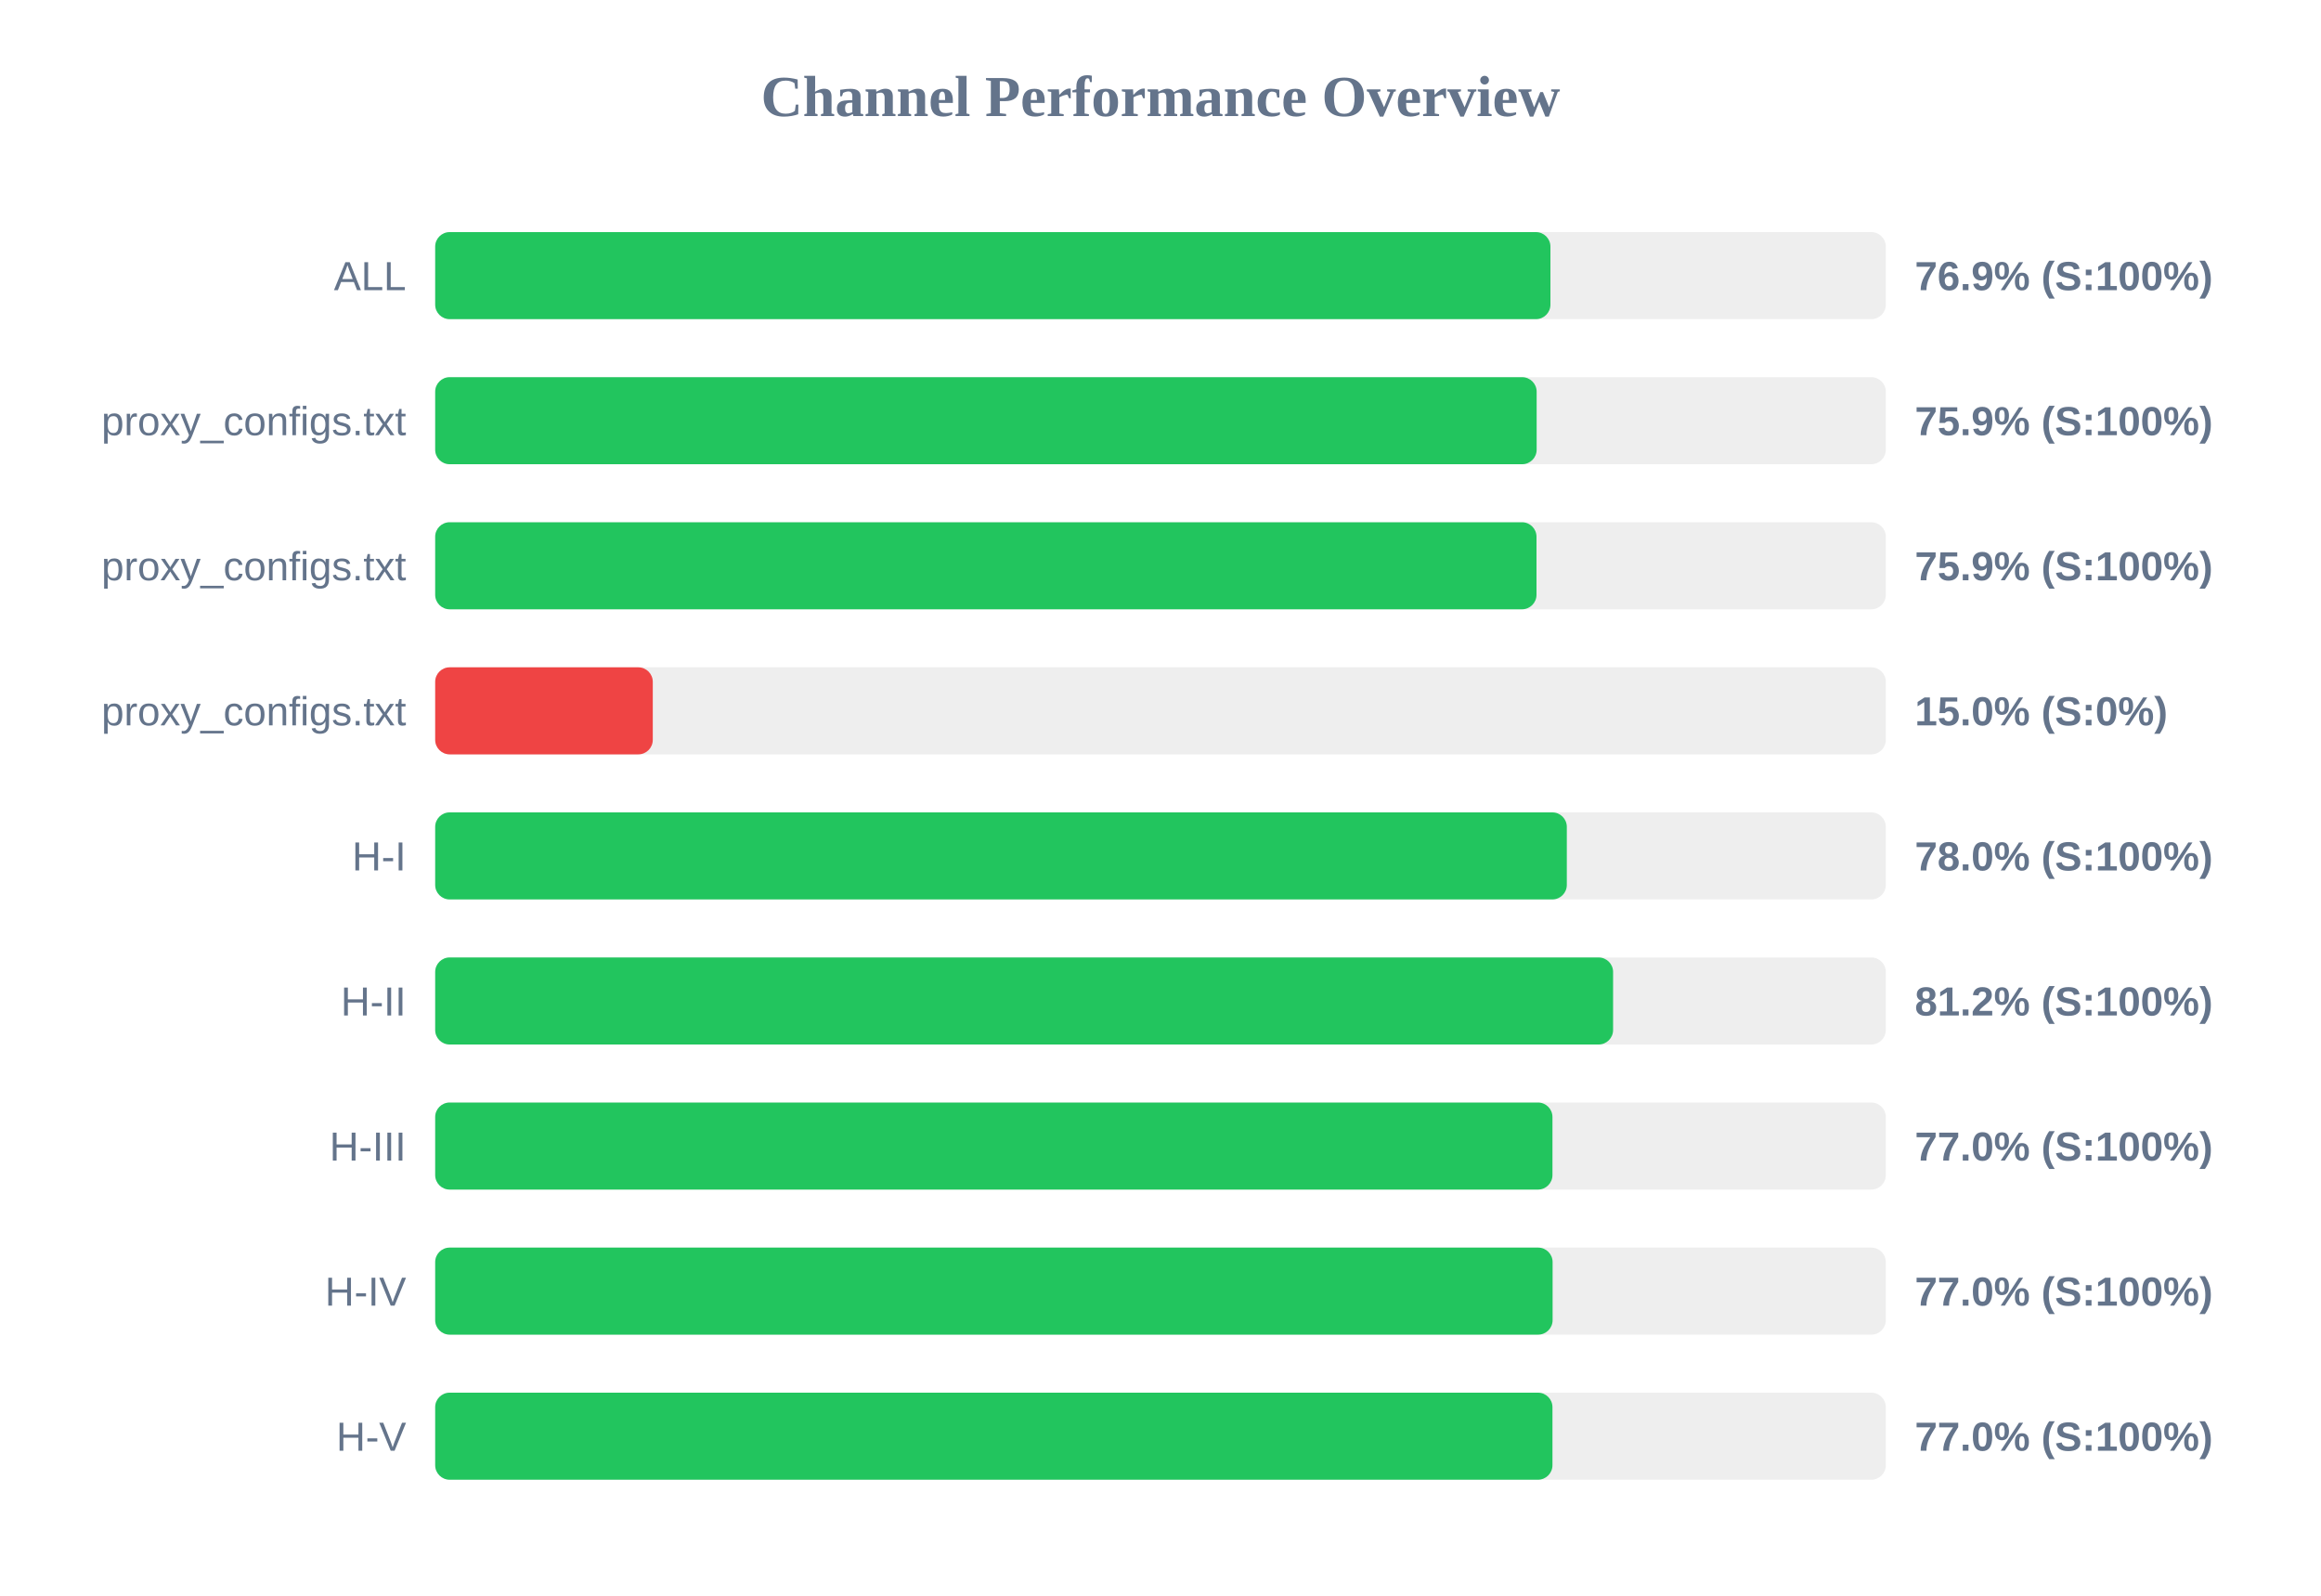
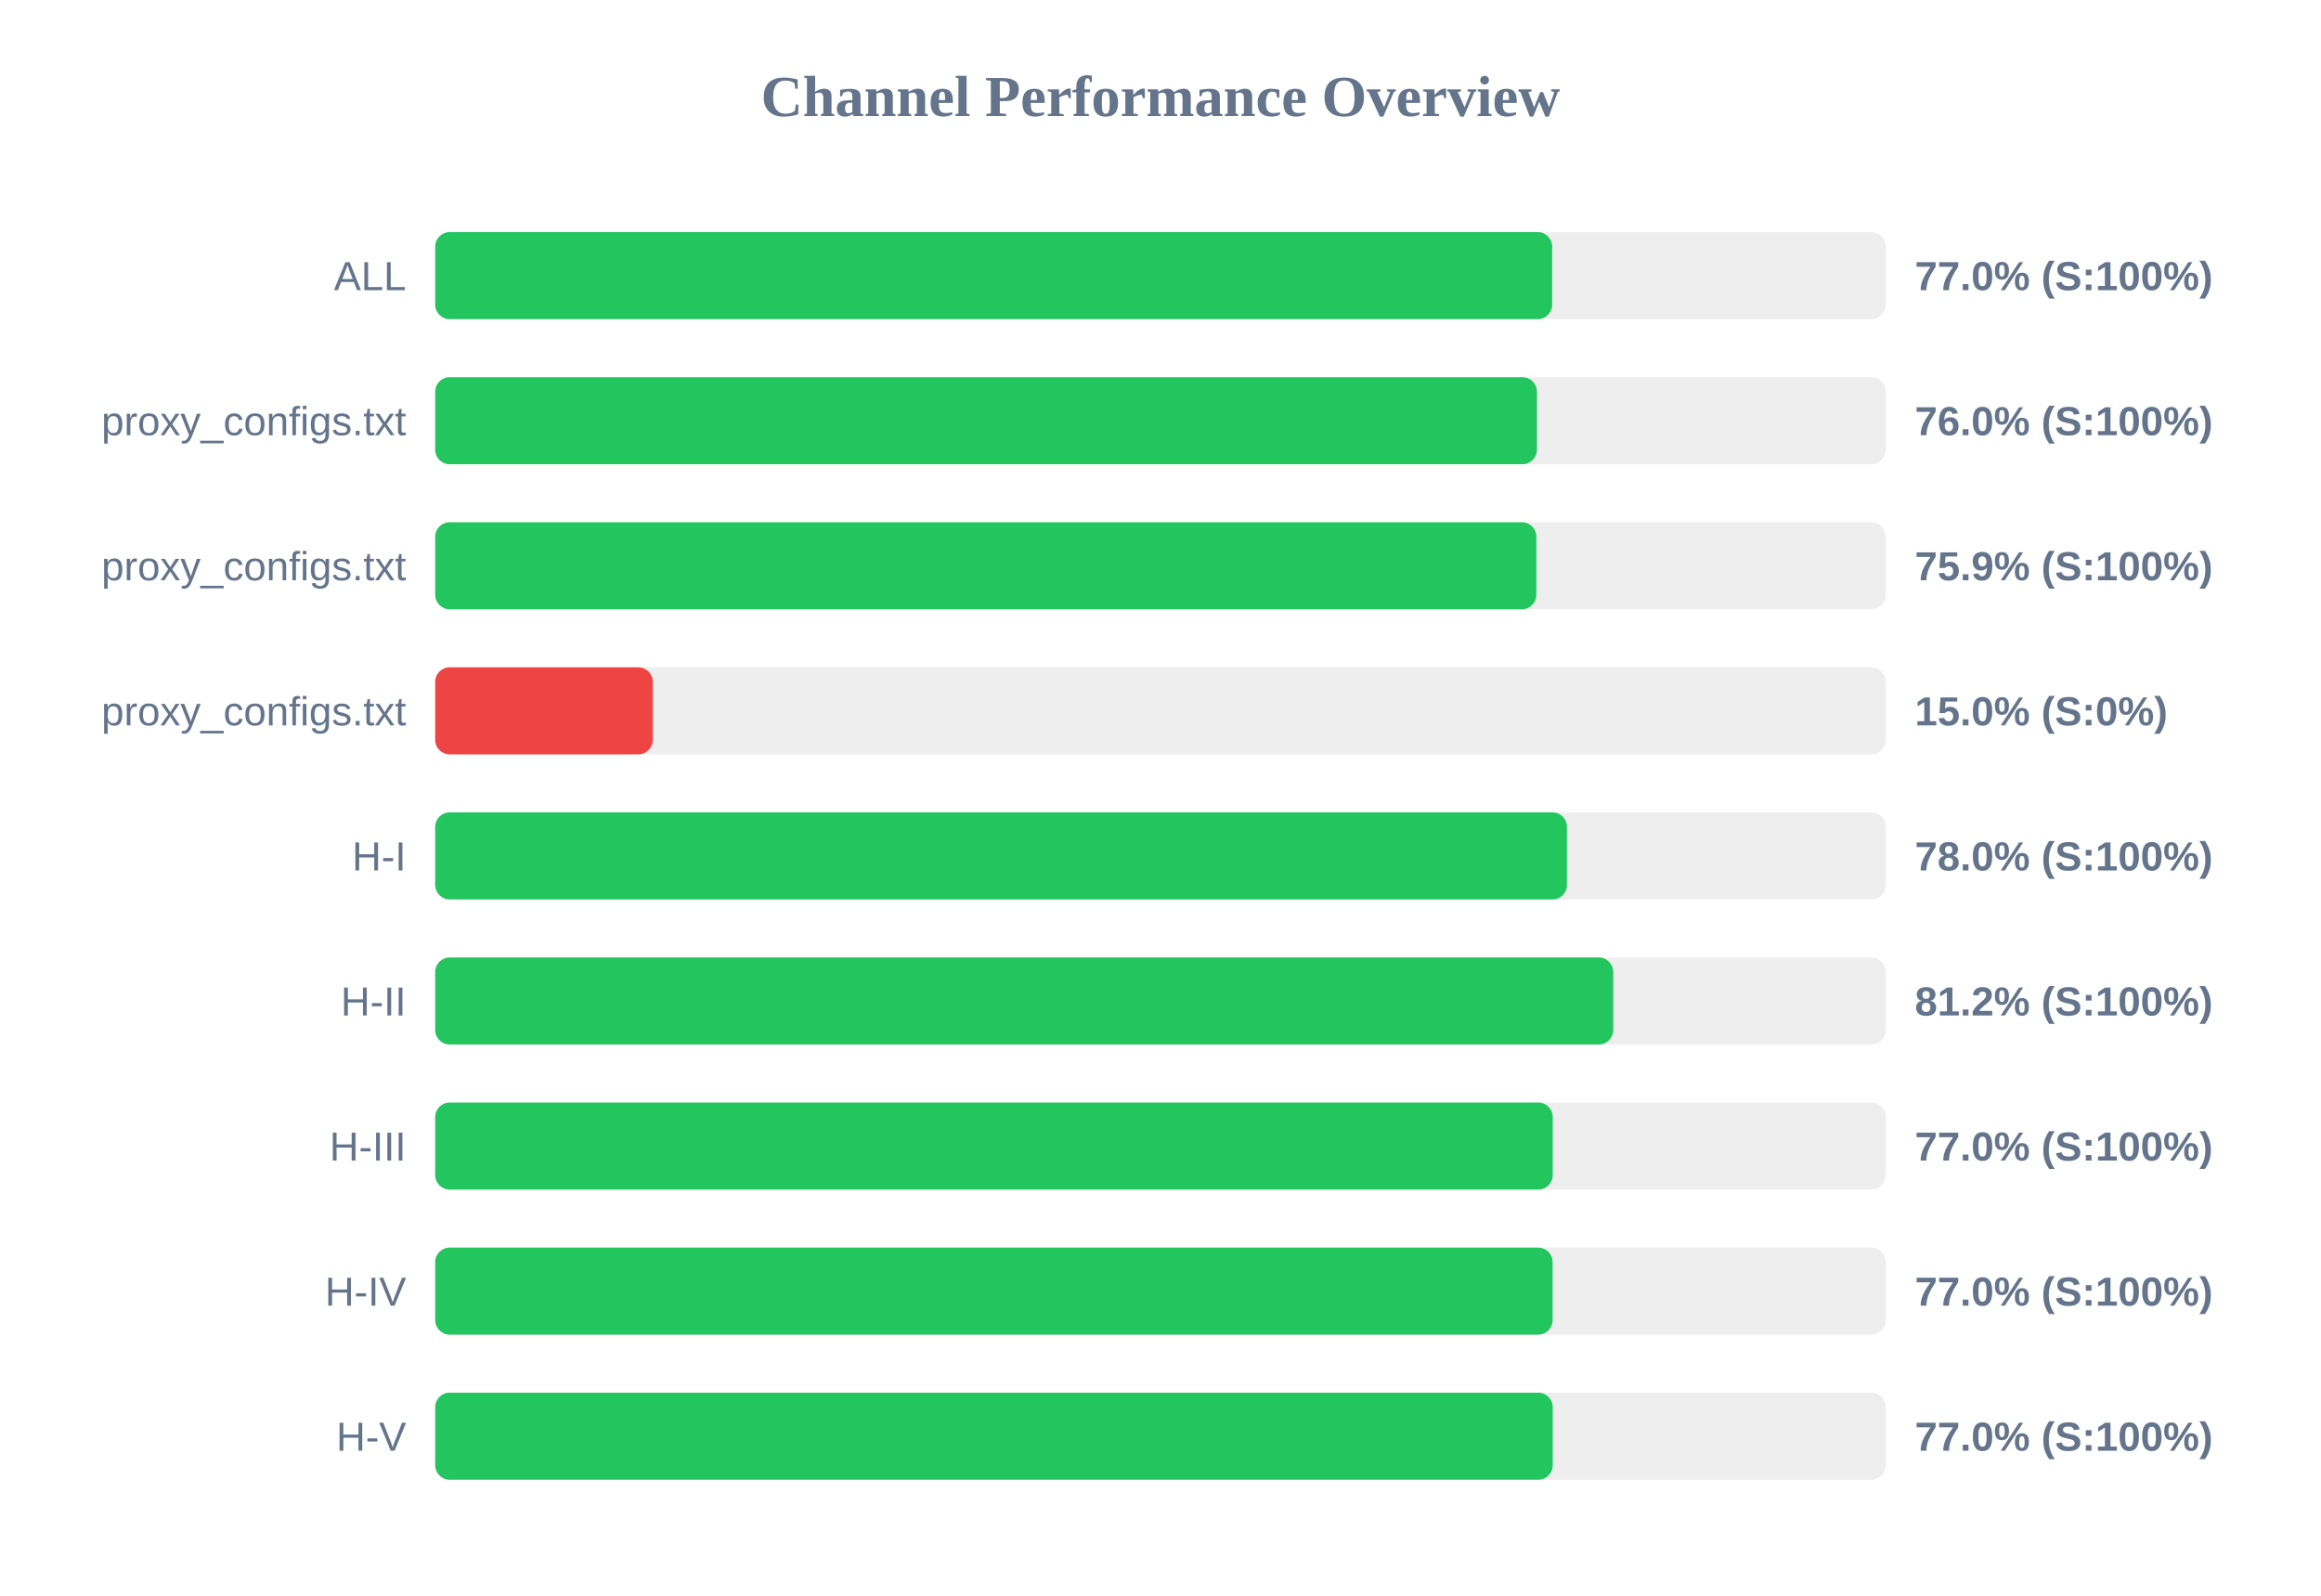
<svg xmlns="http://www.w3.org/2000/svg" width="800" height="550" version="1.1">
  <style>
        .row { font: 14px Arial; fill: #64748b; }
        .score { font: bold 14px Arial; fill: #64748b; }
    </style>
  <text x="400" y="40" text-anchor="middle" font-size="20px" font-weight="bold" fill="#64748b">Channel Performance Overview</text>
  <rect x="150" y="80" width="500" height="30" fill="#eee" rx="5" />
-   <rect x="150" y="80" width="384.4" height="30" fill="#22c55e" rx="5" />
+   <rect x="150" y="80" width="385.0" height="30" fill="#22c55e" rx="5" />
  <text x="140" y="100" text-anchor="end" class="row">ALL</text>
-   <text x="660" y="100" text-anchor="start" class="score">76.9% (S:100%)</text>
+   <text x="660" y="100" text-anchor="start" class="score">77.0% (S:100%)</text>
  <rect x="150" y="130" width="500" height="30" fill="#eee" rx="5" />
-   <rect x="150" y="130" width="379.65" height="30" fill="#22c55e" rx="5" />
+   <rect x="150" y="130" width="379.75" height="30" fill="#22c55e" rx="5" />
  <text x="140" y="150" text-anchor="end" class="row">proxy_configs.txt</text>
-   <text x="660" y="150" text-anchor="start" class="score">75.9% (S:100%)</text>
+   <text x="660" y="150" text-anchor="start" class="score">76.0% (S:100%)</text>
  <rect x="150" y="180" width="500" height="30" fill="#eee" rx="5" />
-   <rect x="150" y="180" width="379.6" height="30" fill="#22c55e" rx="5" />
+   <rect x="150" y="180" width="379.55" height="30" fill="#22c55e" rx="5" />
  <text x="140" y="200" text-anchor="end" class="row">proxy_configs.txt</text>
  <text x="660" y="200" text-anchor="start" class="score">75.9% (S:100%)</text>
  <rect x="150" y="230" width="500" height="30" fill="#eee" rx="5" />
  <rect x="150" y="230" width="75.0" height="30" fill="#ef4444" rx="5" />
  <text x="140" y="250" text-anchor="end" class="row">proxy_configs.txt</text>
  <text x="660" y="250" text-anchor="start" class="score">15.0% (S:0%)</text>
  <rect x="150" y="280" width="500" height="30" fill="#eee" rx="5" />
-   <rect x="150" y="280" width="390.05" height="30" fill="#22c55e" rx="5" />
+   <rect x="150" y="280" width="390.1" height="30" fill="#22c55e" rx="5" />
  <text x="140" y="300" text-anchor="end" class="row">H-I</text>
  <text x="660" y="300" text-anchor="start" class="score">78.0% (S:100%)</text>
  <rect x="150" y="330" width="500" height="30" fill="#eee" rx="5" />
-   <rect x="150" y="330" width="406.0" height="30" fill="#22c55e" rx="5" />
+   <rect x="150" y="330" width="406.05" height="30" fill="#22c55e" rx="5" />
  <text x="140" y="350" text-anchor="end" class="row">H-II</text>
  <text x="660" y="350" text-anchor="start" class="score">81.2% (S:100%)</text>
  <rect x="150" y="380" width="500" height="30" fill="#eee" rx="5" />
-   <rect x="150" y="380" width="385.1" height="30" fill="#22c55e" rx="5" />
+   <rect x="150" y="380" width="385.2" height="30" fill="#22c55e" rx="5" />
  <text x="140" y="400" text-anchor="end" class="row">H-III</text>
  <text x="660" y="400" text-anchor="start" class="score">77.0% (S:100%)</text>
  <rect x="150" y="430" width="500" height="30" fill="#eee" rx="5" />
  <rect x="150" y="430" width="385.15" height="30" fill="#22c55e" rx="5" />
  <text x="140" y="450" text-anchor="end" class="row">H-IV</text>
  <text x="660" y="450" text-anchor="start" class="score">77.0% (S:100%)</text>
  <rect x="150" y="480" width="500" height="30" fill="#eee" rx="5" />
-   <rect x="150" y="480" width="385.1" height="30" fill="#22c55e" rx="5" />
+   <rect x="150" y="480" width="385.2" height="30" fill="#22c55e" rx="5" />
  <text x="140" y="500" text-anchor="end" class="row">H-V</text>
  <text x="660" y="500" text-anchor="start" class="score">77.0% (S:100%)</text>
</svg>
